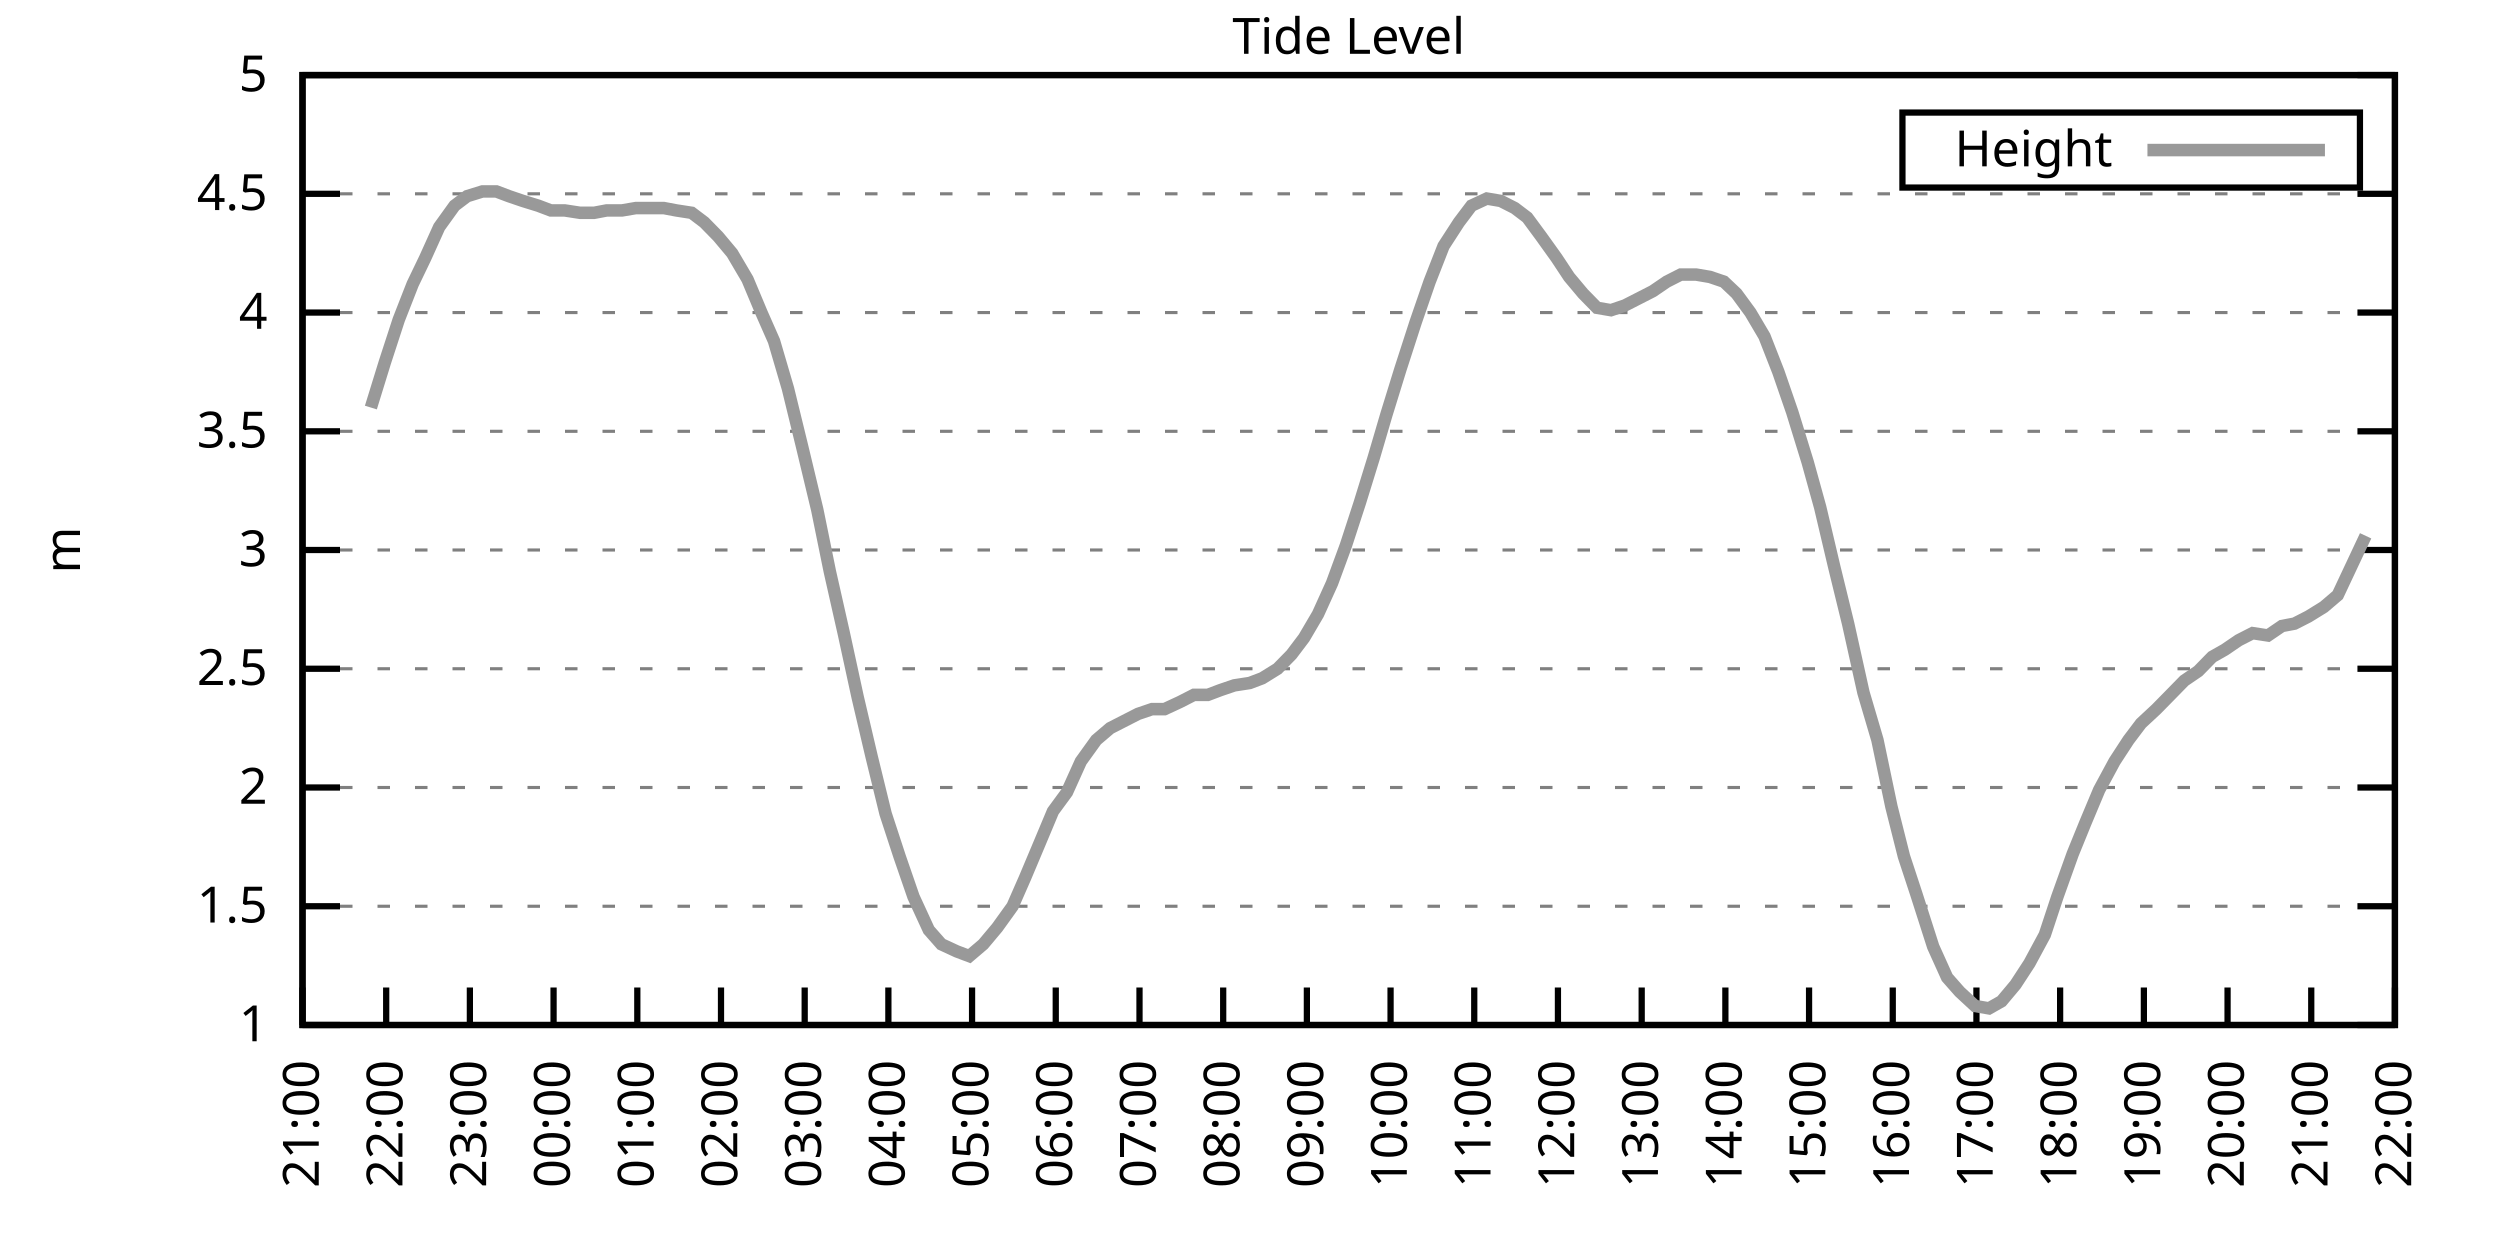
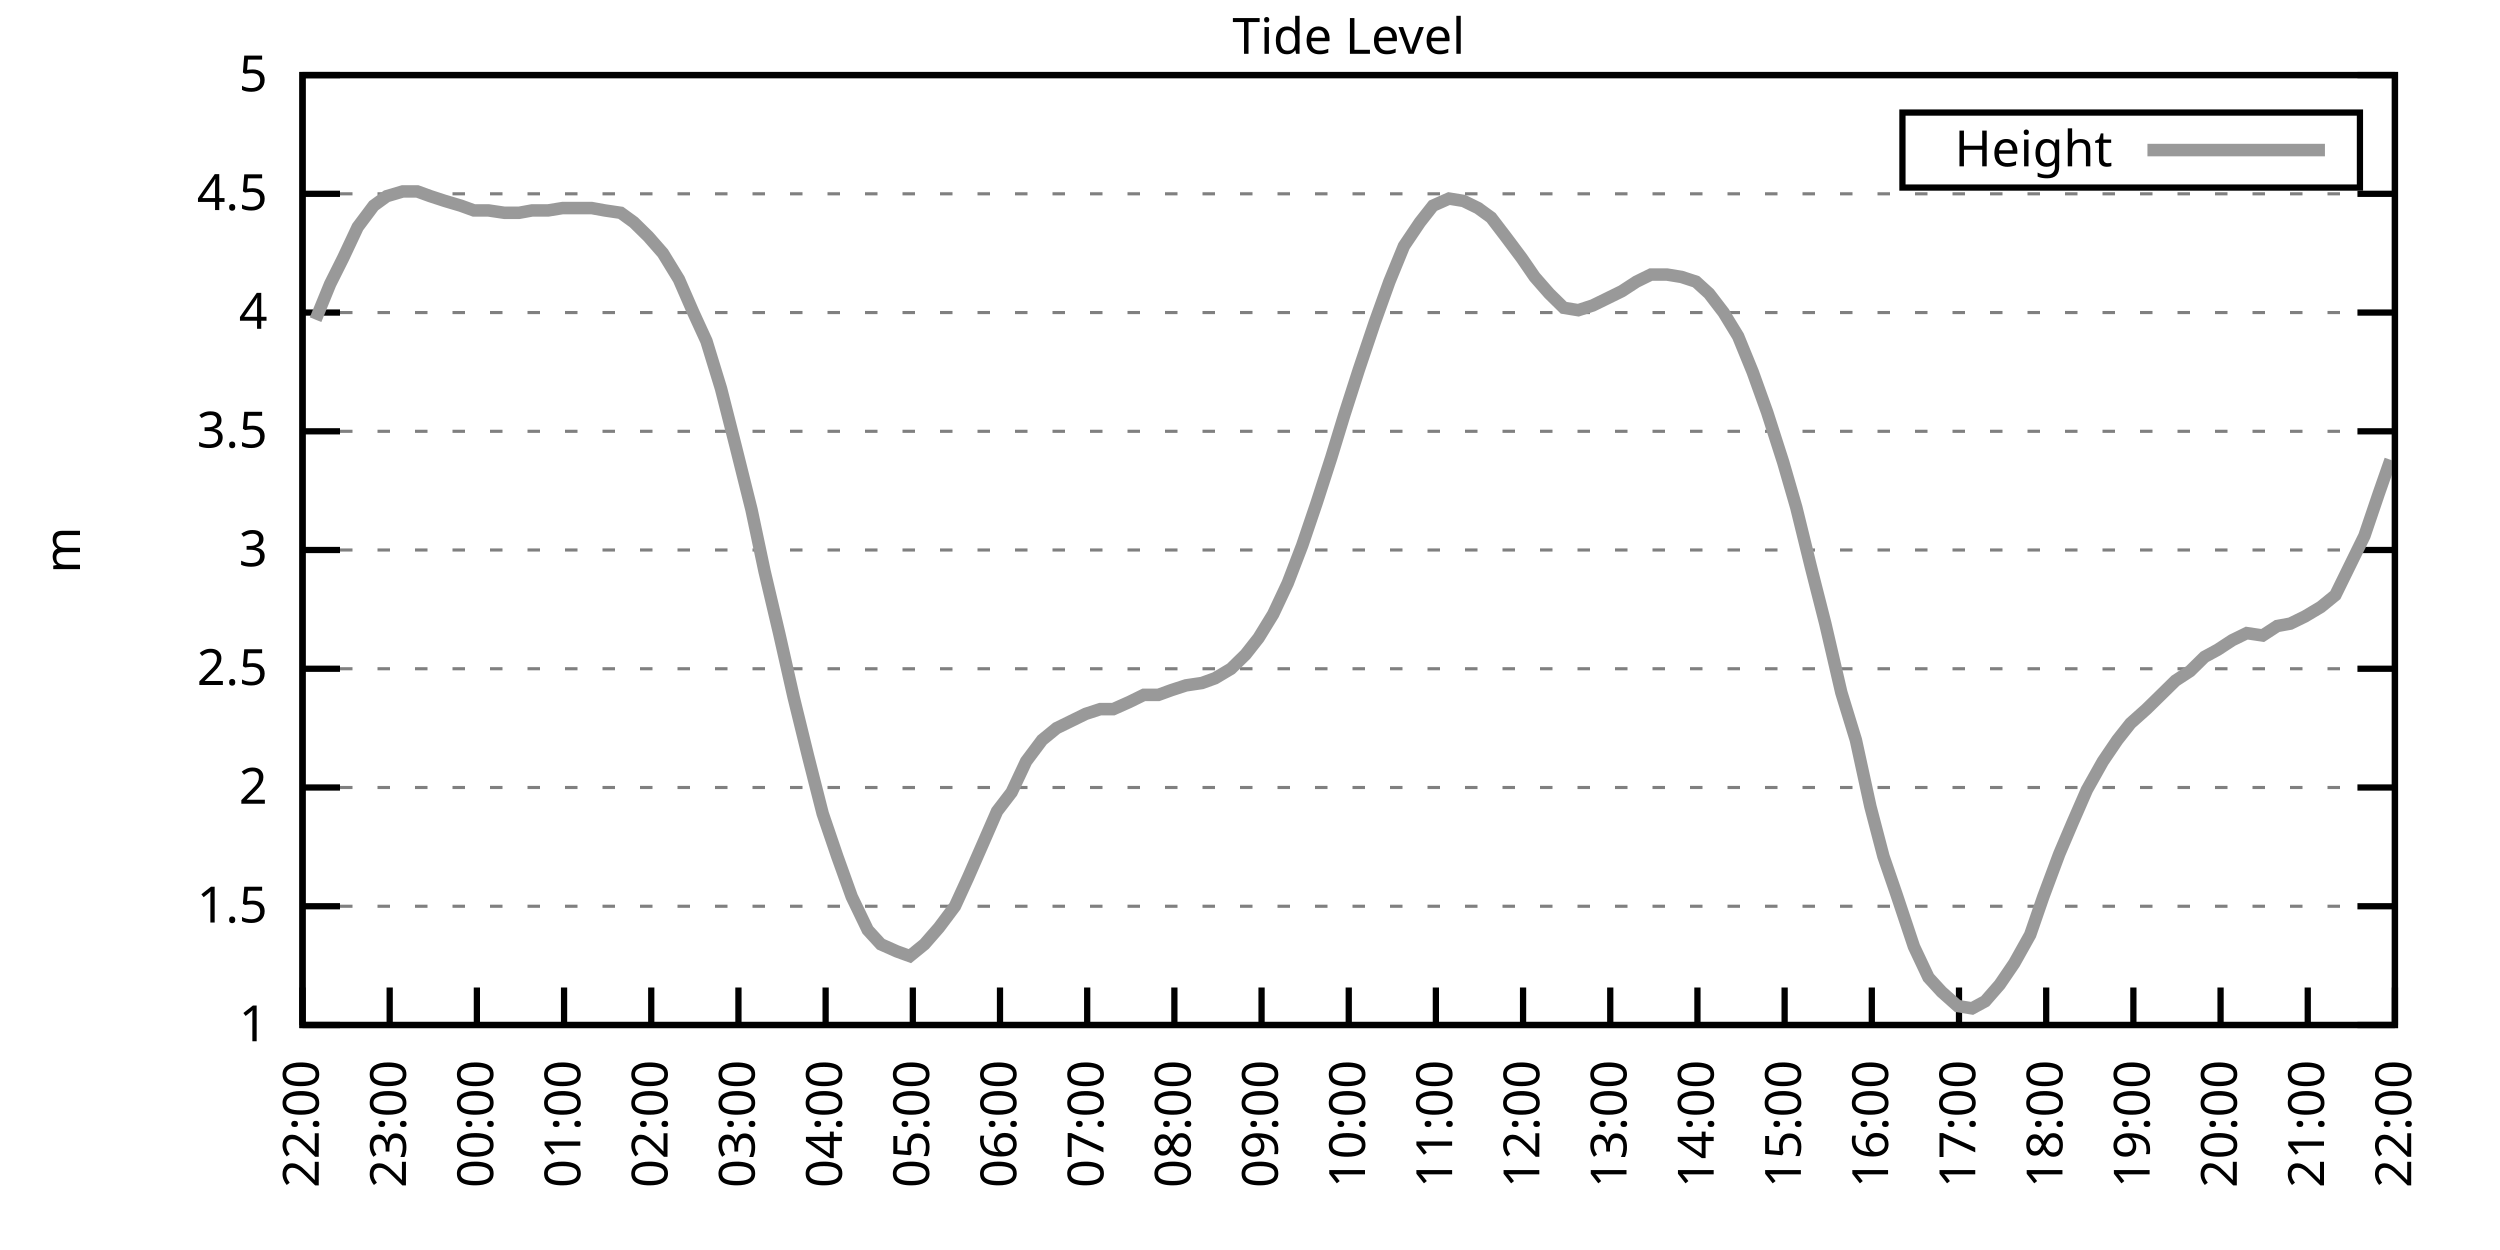
<svg xmlns="http://www.w3.org/2000/svg" xmlns:xlink="http://www.w3.org/1999/xlink" width="400" height="200" viewBox="0 0 400 200">
  <g id="gnuplot_canvas">
    <rect x="0" y="0" width="400" height="200" fill="none" />
    <defs>
      <circle id="gpDot" r="0.5" stroke-width="0.5" stroke="currentColor" />
      <path id="gpPt0" stroke-width="0.333" stroke="currentColor" d="M-1,0 h2 M0,-1 v2" />
      <path id="gpPt1" stroke-width="0.333" stroke="currentColor" d="M-1,-1 L1,1 M1,-1 L-1,1" />
      <path id="gpPt2" stroke-width="0.333" stroke="currentColor" d="M-1,0 L1,0 M0,-1 L0,1 M-1,-1 L1,1 M-1,1 L1,-1" />
      <rect id="gpPt3" stroke-width="0.333" stroke="currentColor" x="-1" y="-1" width="2" height="2" />
      <rect id="gpPt4" stroke-width="0.333" stroke="currentColor" fill="currentColor" x="-1" y="-1" width="2" height="2" />
      <circle id="gpPt5" stroke-width="0.333" stroke="currentColor" cx="0" cy="0" r="1" />
      <use xlink:href="#gpPt5" id="gpPt6" fill="currentColor" stroke="none" />
      <path id="gpPt7" stroke-width="0.333" stroke="currentColor" d="M0,-1.33 L-1.33,0.67 L1.33,0.67 z" />
      <use xlink:href="#gpPt7" id="gpPt8" fill="currentColor" stroke="none" />
      <use xlink:href="#gpPt7" id="gpPt9" stroke="currentColor" transform="rotate(180)" />
      <use xlink:href="#gpPt9" id="gpPt10" fill="currentColor" stroke="none" />
      <use xlink:href="#gpPt3" id="gpPt11" stroke="currentColor" transform="rotate(45)" />
      <use xlink:href="#gpPt11" id="gpPt12" fill="currentColor" stroke="none" />
      <path id="gpPt13" stroke-width="0.333" stroke="currentColor" d="M0,1.330 L1.265,0.411 L0.782,-1.067 L-0.782,-1.076 L-1.265,0.411 z" />
      <use xlink:href="#gpPt13" id="gpPt14" fill="currentColor" stroke="none" />
      <filter id="textbox" filterUnits="objectBoundingBox" x="0" y="0" height="1" width="1">
        <feFlood flood-color="white" flood-opacity="1" result="bgnd" />
        <feComposite in="SourceGraphic" in2="bgnd" operator="atop" />
      </filter>
      <filter id="greybox" filterUnits="objectBoundingBox" x="0" y="0" height="1" width="1">
        <feFlood flood-color="lightgrey" flood-opacity="1" result="grey" />
        <feComposite in="SourceGraphic" in2="grey" operator="atop" />
      </filter>
    </defs>
    <g fill="none" color="white" stroke="currentColor" stroke-width="1.00" stroke-linecap="butt" stroke-linejoin="miter">
</g>
    <g fill="none" color="black" stroke="currentColor" stroke-width="1.00" stroke-linecap="butt" stroke-linejoin="miter">
      <g stroke="none" shape-rendering="crispEdges">
        <polygon fill="rgb(255, 255, 255)" points="48.40,164.00 383.18,164.00 383.18,12.02 48.40,12.02 " />
      </g>
    </g>
    <g fill="none" color="black" stroke="currentColor" stroke-width="1.00" stroke-linecap="butt" stroke-linejoin="miter">
</g>
    <g fill="none" color="black" stroke="black" stroke-width="0.50" stroke-linecap="butt" stroke-linejoin="miter">
</g>
    <g fill="none" color="gray" stroke="currentColor" stroke-width="0.50" stroke-linecap="butt" stroke-linejoin="miter">
      <path stroke="gray" stroke-dasharray="2,4" class="gridline" d="M48.40,164.00 L383.19,164.00  " />
    </g>
    <g fill="none" color="gray" stroke="gray" stroke-width="1.00" stroke-linecap="butt" stroke-linejoin="miter">
</g>
    <g fill="none" color="black" stroke="currentColor" stroke-width="1.00" stroke-linecap="butt" stroke-linejoin="miter">
      <path stroke="black" d="M48.40,164.00 L54.40,164.00 M383.19,164.00 L377.19,164.00  " />
      <g transform="translate(42.80,166.60)" stroke="none" fill="black" font-family="Sans" font-size="8.00" text-anchor="end">
        <text>
          <tspan font-family="Sans"> 1</tspan>
        </text>
      </g>
    </g>
    <g fill="none" color="black" stroke="currentColor" stroke-width="1.00" stroke-linecap="butt" stroke-linejoin="miter">
</g>
    <g fill="none" color="black" stroke="black" stroke-width="0.50" stroke-linecap="butt" stroke-linejoin="miter">
</g>
    <g fill="none" color="gray" stroke="currentColor" stroke-width="0.50" stroke-linecap="butt" stroke-linejoin="miter">
      <path stroke="gray" stroke-dasharray="2,4" class="gridline" d="M48.40,145.00 L383.19,145.00  " />
    </g>
    <g fill="none" color="gray" stroke="gray" stroke-width="1.00" stroke-linecap="butt" stroke-linejoin="miter">
</g>
    <g fill="none" color="black" stroke="currentColor" stroke-width="1.00" stroke-linecap="butt" stroke-linejoin="miter">
      <path stroke="black" d="M48.40,145.00 L54.40,145.00 M383.19,145.00 L377.19,145.00  " />
      <g transform="translate(42.80,147.60)" stroke="none" fill="black" font-family="Sans" font-size="8.00" text-anchor="end">
        <text>
          <tspan font-family="Sans"> 1.5</tspan>
        </text>
      </g>
    </g>
    <g fill="none" color="black" stroke="currentColor" stroke-width="1.00" stroke-linecap="butt" stroke-linejoin="miter">
</g>
    <g fill="none" color="black" stroke="black" stroke-width="0.50" stroke-linecap="butt" stroke-linejoin="miter">
</g>
    <g fill="none" color="gray" stroke="currentColor" stroke-width="0.50" stroke-linecap="butt" stroke-linejoin="miter">
      <path stroke="gray" stroke-dasharray="2,4" class="gridline" d="M48.40,126.00 L383.19,126.00  " />
    </g>
    <g fill="none" color="gray" stroke="gray" stroke-width="1.00" stroke-linecap="butt" stroke-linejoin="miter">
</g>
    <g fill="none" color="black" stroke="currentColor" stroke-width="1.00" stroke-linecap="butt" stroke-linejoin="miter">
      <path stroke="black" d="M48.40,126.00 L54.40,126.00 M383.19,126.00 L377.19,126.00  " />
      <g transform="translate(42.80,128.60)" stroke="none" fill="black" font-family="Sans" font-size="8.00" text-anchor="end">
        <text>
          <tspan font-family="Sans"> 2</tspan>
        </text>
      </g>
    </g>
    <g fill="none" color="black" stroke="currentColor" stroke-width="1.00" stroke-linecap="butt" stroke-linejoin="miter">
</g>
    <g fill="none" color="black" stroke="black" stroke-width="0.50" stroke-linecap="butt" stroke-linejoin="miter">
</g>
    <g fill="none" color="gray" stroke="currentColor" stroke-width="0.50" stroke-linecap="butt" stroke-linejoin="miter">
      <path stroke="gray" stroke-dasharray="2,4" class="gridline" d="M48.40,107.00 L383.19,107.00  " />
    </g>
    <g fill="none" color="gray" stroke="gray" stroke-width="1.00" stroke-linecap="butt" stroke-linejoin="miter">
</g>
    <g fill="none" color="black" stroke="currentColor" stroke-width="1.00" stroke-linecap="butt" stroke-linejoin="miter">
      <path stroke="black" d="M48.40,107.00 L54.40,107.00 M383.19,107.00 L377.19,107.00  " />
      <g transform="translate(42.80,109.60)" stroke="none" fill="black" font-family="Sans" font-size="8.00" text-anchor="end">
        <text>
          <tspan font-family="Sans"> 2.5</tspan>
        </text>
      </g>
    </g>
    <g fill="none" color="black" stroke="currentColor" stroke-width="1.00" stroke-linecap="butt" stroke-linejoin="miter">
</g>
    <g fill="none" color="black" stroke="black" stroke-width="0.50" stroke-linecap="butt" stroke-linejoin="miter">
</g>
    <g fill="none" color="gray" stroke="currentColor" stroke-width="0.50" stroke-linecap="butt" stroke-linejoin="miter">
      <path stroke="gray" stroke-dasharray="2,4" class="gridline" d="M48.40,88.00 L383.19,88.00  " />
    </g>
    <g fill="none" color="gray" stroke="gray" stroke-width="1.00" stroke-linecap="butt" stroke-linejoin="miter">
</g>
    <g fill="none" color="black" stroke="currentColor" stroke-width="1.00" stroke-linecap="butt" stroke-linejoin="miter">
      <path stroke="black" d="M48.40,88.00 L54.40,88.00 M383.19,88.00 L377.19,88.00  " />
      <g transform="translate(42.80,90.60)" stroke="none" fill="black" font-family="Sans" font-size="8.00" text-anchor="end">
        <text>
          <tspan font-family="Sans"> 3</tspan>
        </text>
      </g>
    </g>
    <g fill="none" color="black" stroke="currentColor" stroke-width="1.00" stroke-linecap="butt" stroke-linejoin="miter">
</g>
    <g fill="none" color="black" stroke="black" stroke-width="0.50" stroke-linecap="butt" stroke-linejoin="miter">
</g>
    <g fill="none" color="gray" stroke="currentColor" stroke-width="0.50" stroke-linecap="butt" stroke-linejoin="miter">
      <path stroke="gray" stroke-dasharray="2,4" class="gridline" d="M48.40,69.01 L383.19,69.01  " />
    </g>
    <g fill="none" color="gray" stroke="gray" stroke-width="1.00" stroke-linecap="butt" stroke-linejoin="miter">
</g>
    <g fill="none" color="black" stroke="currentColor" stroke-width="1.00" stroke-linecap="butt" stroke-linejoin="miter">
      <path stroke="black" d="M48.40,69.01 L54.40,69.01 M383.19,69.01 L377.19,69.01  " />
      <g transform="translate(42.80,71.61)" stroke="none" fill="black" font-family="Sans" font-size="8.00" text-anchor="end">
        <text>
          <tspan font-family="Sans"> 3.5</tspan>
        </text>
      </g>
    </g>
    <g fill="none" color="black" stroke="currentColor" stroke-width="1.00" stroke-linecap="butt" stroke-linejoin="miter">
</g>
    <g fill="none" color="black" stroke="black" stroke-width="0.50" stroke-linecap="butt" stroke-linejoin="miter">
</g>
    <g fill="none" color="gray" stroke="currentColor" stroke-width="0.50" stroke-linecap="butt" stroke-linejoin="miter">
      <path stroke="gray" stroke-dasharray="2,4" class="gridline" d="M48.40,50.01 L383.19,50.01  " />
    </g>
    <g fill="none" color="gray" stroke="gray" stroke-width="1.00" stroke-linecap="butt" stroke-linejoin="miter">
</g>
    <g fill="none" color="black" stroke="currentColor" stroke-width="1.00" stroke-linecap="butt" stroke-linejoin="miter">
      <path stroke="black" d="M48.40,50.01 L54.40,50.01 M383.19,50.01 L377.19,50.01  " />
      <g transform="translate(42.80,52.61)" stroke="none" fill="black" font-family="Sans" font-size="8.00" text-anchor="end">
        <text>
          <tspan font-family="Sans"> 4</tspan>
        </text>
      </g>
    </g>
    <g fill="none" color="black" stroke="currentColor" stroke-width="1.00" stroke-linecap="butt" stroke-linejoin="miter">
</g>
    <g fill="none" color="black" stroke="black" stroke-width="0.50" stroke-linecap="butt" stroke-linejoin="miter">
</g>
    <g fill="none" color="gray" stroke="currentColor" stroke-width="0.50" stroke-linecap="butt" stroke-linejoin="miter">
      <path stroke="gray" stroke-dasharray="2,4" class="gridline" d="M48.40,31.01 L383.19,31.01  " />
    </g>
    <g fill="none" color="gray" stroke="gray" stroke-width="1.00" stroke-linecap="butt" stroke-linejoin="miter">
</g>
    <g fill="none" color="black" stroke="currentColor" stroke-width="1.00" stroke-linecap="butt" stroke-linejoin="miter">
      <path stroke="black" d="M48.40,31.01 L54.40,31.01 M383.19,31.01 L377.19,31.01  " />
      <g transform="translate(42.80,33.61)" stroke="none" fill="black" font-family="Sans" font-size="8.00" text-anchor="end">
        <text>
          <tspan font-family="Sans"> 4.5</tspan>
        </text>
      </g>
    </g>
    <g fill="none" color="black" stroke="currentColor" stroke-width="1.00" stroke-linecap="butt" stroke-linejoin="miter">
</g>
    <g fill="none" color="black" stroke="black" stroke-width="0.50" stroke-linecap="butt" stroke-linejoin="miter">
</g>
    <g fill="none" color="gray" stroke="currentColor" stroke-width="0.50" stroke-linecap="butt" stroke-linejoin="miter">
      <path stroke="gray" stroke-dasharray="2,4" class="gridline" d="M48.40,12.01 L383.19,12.01  " />
    </g>
    <g fill="none" color="gray" stroke="gray" stroke-width="1.00" stroke-linecap="butt" stroke-linejoin="miter">
</g>
    <g fill="none" color="black" stroke="currentColor" stroke-width="1.00" stroke-linecap="butt" stroke-linejoin="miter">
      <path stroke="black" d="M48.40,12.01 L54.40,12.01 M383.19,12.01 L377.19,12.01  " />
      <g transform="translate(42.80,14.61)" stroke="none" fill="black" font-family="Sans" font-size="8.00" text-anchor="end">
        <text>
          <tspan font-family="Sans"> 5</tspan>
        </text>
      </g>
    </g>
    <g fill="none" color="black" stroke="currentColor" stroke-width="1.00" stroke-linecap="butt" stroke-linejoin="miter">
      <path stroke="black" d="M48.40,164.00 L48.40,158.00  " />
      <g transform="translate(51.00,169.60) rotate(270.00)" stroke="none" fill="black" font-family="Sans" font-size="8.00" text-anchor="end">
        <text>
-           <tspan font-family="Sans">21:00</tspan>
-         </text>
-       </g>
-     </g>
-     <g fill="none" color="black" stroke="currentColor" stroke-width="1.00" stroke-linecap="butt" stroke-linejoin="miter">
-       <path stroke="black" d="M61.79,164.00 L61.79,158.00  " />
-       <g transform="translate(64.39,169.60) rotate(270.00)" stroke="none" fill="black" font-family="Sans" font-size="8.00" text-anchor="end">
-         <text>
          <tspan font-family="Sans">22:00</tspan>
        </text>
      </g>
    </g>
    <g fill="none" color="black" stroke="currentColor" stroke-width="1.00" stroke-linecap="butt" stroke-linejoin="miter">
-       <path stroke="black" d="M75.18,164.00 L75.18,158.00  " />
-       <g transform="translate(77.78,169.60) rotate(270.00)" stroke="none" fill="black" font-family="Sans" font-size="8.00" text-anchor="end">
+       <path stroke="black" d="M62.35,164.00 L62.35,158.00  " />
+       <g transform="translate(64.95,169.60) rotate(270.00)" stroke="none" fill="black" font-family="Sans" font-size="8.00" text-anchor="end">
        <text>
          <tspan font-family="Sans">23:00</tspan>
        </text>
      </g>
    </g>
    <g fill="none" color="black" stroke="currentColor" stroke-width="1.00" stroke-linecap="butt" stroke-linejoin="miter">
-       <path stroke="black" d="M88.57,164.00 L88.57,158.00  " />
-       <g transform="translate(91.17,169.60) rotate(270.00)" stroke="none" fill="black" font-family="Sans" font-size="8.00" text-anchor="end">
+       <path stroke="black" d="M76.30,164.00 L76.30,158.00  " />
+       <g transform="translate(78.90,169.60) rotate(270.00)" stroke="none" fill="black" font-family="Sans" font-size="8.00" text-anchor="end">
        <text>
          <tspan font-family="Sans">00:00</tspan>
        </text>
      </g>
    </g>
    <g fill="none" color="black" stroke="currentColor" stroke-width="1.00" stroke-linecap="butt" stroke-linejoin="miter">
-       <path stroke="black" d="M101.97,164.00 L101.97,158.00  " />
-       <g transform="translate(104.57,169.60) rotate(270.00)" stroke="none" fill="black" font-family="Sans" font-size="8.00" text-anchor="end">
+       <path stroke="black" d="M90.25,164.00 L90.25,158.00  " />
+       <g transform="translate(92.85,169.60) rotate(270.00)" stroke="none" fill="black" font-family="Sans" font-size="8.00" text-anchor="end">
        <text>
          <tspan font-family="Sans">01:00</tspan>
        </text>
      </g>
    </g>
    <g fill="none" color="black" stroke="currentColor" stroke-width="1.00" stroke-linecap="butt" stroke-linejoin="miter">
-       <path stroke="black" d="M115.36,164.00 L115.36,158.00  " />
-       <g transform="translate(117.96,169.60) rotate(270.00)" stroke="none" fill="black" font-family="Sans" font-size="8.00" text-anchor="end">
+       <path stroke="black" d="M104.20,164.00 L104.20,158.00  " />
+       <g transform="translate(106.80,169.60) rotate(270.00)" stroke="none" fill="black" font-family="Sans" font-size="8.00" text-anchor="end">
        <text>
          <tspan font-family="Sans">02:00</tspan>
        </text>
      </g>
    </g>
    <g fill="none" color="black" stroke="currentColor" stroke-width="1.00" stroke-linecap="butt" stroke-linejoin="miter">
-       <path stroke="black" d="M128.75,164.00 L128.75,158.00  " />
-       <g transform="translate(131.35,169.60) rotate(270.00)" stroke="none" fill="black" font-family="Sans" font-size="8.00" text-anchor="end">
+       <path stroke="black" d="M118.15,164.00 L118.15,158.00  " />
+       <g transform="translate(120.75,169.60) rotate(270.00)" stroke="none" fill="black" font-family="Sans" font-size="8.00" text-anchor="end">
        <text>
          <tspan font-family="Sans">03:00</tspan>
        </text>
      </g>
    </g>
    <g fill="none" color="black" stroke="currentColor" stroke-width="1.00" stroke-linecap="butt" stroke-linejoin="miter">
-       <path stroke="black" d="M142.14,164.00 L142.14,158.00  " />
-       <g transform="translate(144.74,169.60) rotate(270.00)" stroke="none" fill="black" font-family="Sans" font-size="8.00" text-anchor="end">
+       <path stroke="black" d="M132.10,164.00 L132.10,158.00  " />
+       <g transform="translate(134.70,169.60) rotate(270.00)" stroke="none" fill="black" font-family="Sans" font-size="8.00" text-anchor="end">
        <text>
          <tspan font-family="Sans">04:00</tspan>
        </text>
      </g>
    </g>
    <g fill="none" color="black" stroke="currentColor" stroke-width="1.00" stroke-linecap="butt" stroke-linejoin="miter">
-       <path stroke="black" d="M155.53,164.00 L155.53,158.00  " />
-       <g transform="translate(158.13,169.60) rotate(270.00)" stroke="none" fill="black" font-family="Sans" font-size="8.00" text-anchor="end">
+       <path stroke="black" d="M146.05,164.00 L146.05,158.00  " />
+       <g transform="translate(148.65,169.60) rotate(270.00)" stroke="none" fill="black" font-family="Sans" font-size="8.00" text-anchor="end">
        <text>
          <tspan font-family="Sans">05:00</tspan>
        </text>
      </g>
    </g>
    <g fill="none" color="black" stroke="currentColor" stroke-width="1.00" stroke-linecap="butt" stroke-linejoin="miter">
-       <path stroke="black" d="M168.92,164.00 L168.92,158.00  " />
-       <g transform="translate(171.52,169.60) rotate(270.00)" stroke="none" fill="black" font-family="Sans" font-size="8.00" text-anchor="end">
+       <path stroke="black" d="M160.00,164.00 L160.00,158.00  " />
+       <g transform="translate(162.60,169.60) rotate(270.00)" stroke="none" fill="black" font-family="Sans" font-size="8.00" text-anchor="end">
        <text>
          <tspan font-family="Sans">06:00</tspan>
        </text>
      </g>
    </g>
    <g fill="none" color="black" stroke="currentColor" stroke-width="1.00" stroke-linecap="butt" stroke-linejoin="miter">
-       <path stroke="black" d="M182.32,164.00 L182.32,158.00  " />
-       <g transform="translate(184.92,169.60) rotate(270.00)" stroke="none" fill="black" font-family="Sans" font-size="8.00" text-anchor="end">
+       <path stroke="black" d="M173.95,164.00 L173.95,158.00  " />
+       <g transform="translate(176.55,169.60) rotate(270.00)" stroke="none" fill="black" font-family="Sans" font-size="8.00" text-anchor="end">
        <text>
          <tspan font-family="Sans">07:00</tspan>
        </text>
      </g>
    </g>
    <g fill="none" color="black" stroke="currentColor" stroke-width="1.00" stroke-linecap="butt" stroke-linejoin="miter">
-       <path stroke="black" d="M195.71,164.00 L195.71,158.00  " />
-       <g transform="translate(198.31,169.60) rotate(270.00)" stroke="none" fill="black" font-family="Sans" font-size="8.00" text-anchor="end">
+       <path stroke="black" d="M187.90,164.00 L187.90,158.00  " />
+       <g transform="translate(190.50,169.60) rotate(270.00)" stroke="none" fill="black" font-family="Sans" font-size="8.00" text-anchor="end">
        <text>
          <tspan font-family="Sans">08:00</tspan>
        </text>
      </g>
    </g>
    <g fill="none" color="black" stroke="currentColor" stroke-width="1.00" stroke-linecap="butt" stroke-linejoin="miter">
-       <path stroke="black" d="M209.10,164.00 L209.10,158.00  " />
-       <g transform="translate(211.70,169.60) rotate(270.00)" stroke="none" fill="black" font-family="Sans" font-size="8.00" text-anchor="end">
+       <path stroke="black" d="M201.85,164.00 L201.85,158.00  " />
+       <g transform="translate(204.45,169.60) rotate(270.00)" stroke="none" fill="black" font-family="Sans" font-size="8.00" text-anchor="end">
        <text>
          <tspan font-family="Sans">09:00</tspan>
        </text>
      </g>
    </g>
    <g fill="none" color="black" stroke="currentColor" stroke-width="1.00" stroke-linecap="butt" stroke-linejoin="miter">
-       <path stroke="black" d="M222.49,164.00 L222.49,158.00  " />
-       <g transform="translate(225.09,169.60) rotate(270.00)" stroke="none" fill="black" font-family="Sans" font-size="8.00" text-anchor="end">
+       <path stroke="black" d="M215.80,164.00 L215.80,158.00  " />
+       <g transform="translate(218.40,169.60) rotate(270.00)" stroke="none" fill="black" font-family="Sans" font-size="8.00" text-anchor="end">
        <text>
          <tspan font-family="Sans">10:00</tspan>
        </text>
      </g>
    </g>
    <g fill="none" color="black" stroke="currentColor" stroke-width="1.00" stroke-linecap="butt" stroke-linejoin="miter">
-       <path stroke="black" d="M235.88,164.00 L235.88,158.00  " />
-       <g transform="translate(238.48,169.60) rotate(270.00)" stroke="none" fill="black" font-family="Sans" font-size="8.00" text-anchor="end">
+       <path stroke="black" d="M229.74,164.00 L229.74,158.00  " />
+       <g transform="translate(232.34,169.60) rotate(270.00)" stroke="none" fill="black" font-family="Sans" font-size="8.00" text-anchor="end">
        <text>
          <tspan font-family="Sans">11:00</tspan>
        </text>
      </g>
    </g>
    <g fill="none" color="black" stroke="currentColor" stroke-width="1.00" stroke-linecap="butt" stroke-linejoin="miter">
-       <path stroke="black" d="M249.27,164.00 L249.27,158.00  " />
-       <g transform="translate(251.87,169.60) rotate(270.00)" stroke="none" fill="black" font-family="Sans" font-size="8.00" text-anchor="end">
+       <path stroke="black" d="M243.69,164.00 L243.69,158.00  " />
+       <g transform="translate(246.29,169.60) rotate(270.00)" stroke="none" fill="black" font-family="Sans" font-size="8.00" text-anchor="end">
        <text>
          <tspan font-family="Sans">12:00</tspan>
        </text>
      </g>
    </g>
    <g fill="none" color="black" stroke="currentColor" stroke-width="1.00" stroke-linecap="butt" stroke-linejoin="miter">
-       <path stroke="black" d="M262.67,164.00 L262.67,158.00  " />
-       <g transform="translate(265.27,169.60) rotate(270.00)" stroke="none" fill="black" font-family="Sans" font-size="8.00" text-anchor="end">
+       <path stroke="black" d="M257.64,164.00 L257.64,158.00  " />
+       <g transform="translate(260.24,169.60) rotate(270.00)" stroke="none" fill="black" font-family="Sans" font-size="8.00" text-anchor="end">
        <text>
          <tspan font-family="Sans">13:00</tspan>
        </text>
      </g>
    </g>
    <g fill="none" color="black" stroke="currentColor" stroke-width="1.00" stroke-linecap="butt" stroke-linejoin="miter">
-       <path stroke="black" d="M276.06,164.00 L276.06,158.00  " />
-       <g transform="translate(278.66,169.60) rotate(270.00)" stroke="none" fill="black" font-family="Sans" font-size="8.00" text-anchor="end">
+       <path stroke="black" d="M271.59,164.00 L271.59,158.00  " />
+       <g transform="translate(274.19,169.60) rotate(270.00)" stroke="none" fill="black" font-family="Sans" font-size="8.00" text-anchor="end">
        <text>
          <tspan font-family="Sans">14:00</tspan>
        </text>
      </g>
    </g>
    <g fill="none" color="black" stroke="currentColor" stroke-width="1.00" stroke-linecap="butt" stroke-linejoin="miter">
-       <path stroke="black" d="M289.45,164.00 L289.45,158.00  " />
-       <g transform="translate(292.05,169.60) rotate(270.00)" stroke="none" fill="black" font-family="Sans" font-size="8.00" text-anchor="end">
+       <path stroke="black" d="M285.54,164.00 L285.54,158.00  " />
+       <g transform="translate(288.14,169.60) rotate(270.00)" stroke="none" fill="black" font-family="Sans" font-size="8.00" text-anchor="end">
        <text>
          <tspan font-family="Sans">15:00</tspan>
        </text>
      </g>
    </g>
    <g fill="none" color="black" stroke="currentColor" stroke-width="1.00" stroke-linecap="butt" stroke-linejoin="miter">
-       <path stroke="black" d="M302.84,164.00 L302.84,158.00  " />
-       <g transform="translate(305.44,169.60) rotate(270.00)" stroke="none" fill="black" font-family="Sans" font-size="8.00" text-anchor="end">
+       <path stroke="black" d="M299.49,164.00 L299.49,158.00  " />
+       <g transform="translate(302.09,169.60) rotate(270.00)" stroke="none" fill="black" font-family="Sans" font-size="8.00" text-anchor="end">
        <text>
          <tspan font-family="Sans">16:00</tspan>
        </text>
      </g>
    </g>
    <g fill="none" color="black" stroke="currentColor" stroke-width="1.00" stroke-linecap="butt" stroke-linejoin="miter">
-       <path stroke="black" d="M316.23,164.00 L316.23,158.00  " />
-       <g transform="translate(318.83,169.60) rotate(270.00)" stroke="none" fill="black" font-family="Sans" font-size="8.00" text-anchor="end">
+       <path stroke="black" d="M313.44,164.00 L313.44,158.00  " />
+       <g transform="translate(316.04,169.60) rotate(270.00)" stroke="none" fill="black" font-family="Sans" font-size="8.00" text-anchor="end">
        <text>
          <tspan font-family="Sans">17:00</tspan>
        </text>
      </g>
    </g>
    <g fill="none" color="black" stroke="currentColor" stroke-width="1.00" stroke-linecap="butt" stroke-linejoin="miter">
-       <path stroke="black" d="M329.62,164.00 L329.62,158.00  " />
-       <g transform="translate(332.22,169.60) rotate(270.00)" stroke="none" fill="black" font-family="Sans" font-size="8.00" text-anchor="end">
+       <path stroke="black" d="M327.39,164.00 L327.39,158.00  " />
+       <g transform="translate(329.99,169.60) rotate(270.00)" stroke="none" fill="black" font-family="Sans" font-size="8.00" text-anchor="end">
        <text>
          <tspan font-family="Sans">18:00</tspan>
        </text>
      </g>
    </g>
    <g fill="none" color="black" stroke="currentColor" stroke-width="1.00" stroke-linecap="butt" stroke-linejoin="miter">
-       <path stroke="black" d="M343.02,164.00 L343.02,158.00  " />
-       <g transform="translate(345.62,169.60) rotate(270.00)" stroke="none" fill="black" font-family="Sans" font-size="8.00" text-anchor="end">
+       <path stroke="black" d="M341.34,164.00 L341.34,158.00  " />
+       <g transform="translate(343.94,169.60) rotate(270.00)" stroke="none" fill="black" font-family="Sans" font-size="8.00" text-anchor="end">
        <text>
          <tspan font-family="Sans">19:00</tspan>
        </text>
      </g>
    </g>
    <g fill="none" color="black" stroke="currentColor" stroke-width="1.00" stroke-linecap="butt" stroke-linejoin="miter">
-       <path stroke="black" d="M356.41,164.00 L356.41,158.00  " />
-       <g transform="translate(359.01,169.60) rotate(270.00)" stroke="none" fill="black" font-family="Sans" font-size="8.00" text-anchor="end">
+       <path stroke="black" d="M355.29,164.00 L355.29,158.00  " />
+       <g transform="translate(357.89,169.60) rotate(270.00)" stroke="none" fill="black" font-family="Sans" font-size="8.00" text-anchor="end">
        <text>
          <tspan font-family="Sans">20:00</tspan>
        </text>
      </g>
    </g>
    <g fill="none" color="black" stroke="currentColor" stroke-width="1.00" stroke-linecap="butt" stroke-linejoin="miter">
-       <path stroke="black" d="M369.80,164.00 L369.80,158.00  " />
-       <g transform="translate(372.40,169.60) rotate(270.00)" stroke="none" fill="black" font-family="Sans" font-size="8.00" text-anchor="end">
+       <path stroke="black" d="M369.24,164.00 L369.24,158.00  " />
+       <g transform="translate(371.84,169.60) rotate(270.00)" stroke="none" fill="black" font-family="Sans" font-size="8.00" text-anchor="end">
        <text>
          <tspan font-family="Sans">21:00</tspan>
        </text>
      </g>
    </g>
    <g fill="none" color="black" stroke="currentColor" stroke-width="1.00" stroke-linecap="butt" stroke-linejoin="miter">
      <path stroke="black" d="M383.19,164.00 L383.19,158.00  " />
      <g transform="translate(385.79,169.60) rotate(270.00)" stroke="none" fill="black" font-family="Sans" font-size="8.00" text-anchor="end">
        <text>
          <tspan font-family="Sans">22:00</tspan>
        </text>
      </g>
    </g>
    <g fill="none" color="black" stroke="currentColor" stroke-width="1.00" stroke-linecap="butt" stroke-linejoin="miter">
</g>
    <g fill="none" color="black" stroke="currentColor" stroke-width="1.00" stroke-linecap="butt" stroke-linejoin="miter">
      <path stroke="black" d="M48.40,12.01 L48.40,164.00 L383.19,164.00 L383.19,12.01 L48.40,12.01 Z  " />
    </g>
    <g fill="none" color="black" stroke="currentColor" stroke-width="1.00" stroke-linecap="butt" stroke-linejoin="miter">
</g>
    <g fill="none" color="black" stroke="currentColor" stroke-width="1.00" stroke-linecap="butt" stroke-linejoin="miter">
      <path stroke="black" d="M304.39,30.01 L304.39,18.01 L377.59,18.01 L377.59,30.01 L304.39,30.01 Z  " />
    </g>
    <g id="Tide_level_plot_1">
      <g fill="none" color="white" stroke="black" stroke-width="2.00" stroke-linecap="butt" stroke-linejoin="miter">
</g>
      <g fill="none" color="black" stroke="currentColor" stroke-width="2.00" stroke-linecap="butt" stroke-linejoin="miter">
        <g transform="translate(337.99,26.61)" stroke="none" fill="black" font-family="Sans" font-size="8.00" text-anchor="end">
          <text>
            <tspan font-family="Sans">Height</tspan>
          </text>
        </g>
      </g>
      <g fill="none" color="black" stroke="currentColor" stroke-width="2.00" stroke-linecap="butt" stroke-linejoin="miter">
-         <path stroke="rgb(153, 153, 153)" d="M343.59,24.01 L371.99,24.01 M59.34,65.21 L61.57,57.99 L63.80,51.15 L66.03,45.45 L68.04,41.27 L70.27,36.33   L72.73,32.91 L74.74,31.39 L77.19,30.63 L79.42,30.63 L81.43,31.39 L83.66,32.15 L86.12,32.91 L88.13,33.67   L90.36,33.67 L92.82,34.05 L95.05,34.05 L97.06,33.67 L99.51,33.67 L101.74,33.29 L103.75,33.29 L106.21,33.29   L108.22,33.67 L110.67,34.05 L112.68,35.57 L114.91,37.85 L117.14,40.51 L119.60,44.69 L121.83,50.01 L123.84,54.57   L126.07,62.17 L128.30,71.29 L130.76,81.55 L132.77,91.42 L135.00,101.30 L137.23,111.56 L139.46,121.06 L141.69,130.18   L143.93,137.02 L146.16,143.48 L148.61,148.80 L150.62,151.08 L153.08,152.22 L155.09,152.98 L157.32,151.08 L159.55,148.42   L162.01,145.00 L164.01,140.44 L166.25,135.12 L168.48,129.80 L170.71,126.76 L172.94,121.82 L175.40,118.40 L177.63,116.50   L179.86,115.36 L182.09,114.22 L184.32,113.46 L186.33,113.46 L188.79,112.32 L191.02,111.18 L193.25,111.18 L195.26,110.42   L197.49,109.66 L199.95,109.28 L201.96,108.52 L204.41,107.00 L206.64,104.72 L208.65,102.06 L210.88,98.26 L213.12,93.32   L215.35,87.25 L217.58,80.41 L219.81,73.19 L221.82,66.35 L224.05,59.13 L226.51,51.53 L228.74,45.07 L230.97,39.37   L233.43,35.57 L235.44,32.91 L237.89,31.77 L240.12,32.15 L242.36,33.29 L244.36,34.81 L246.60,37.85 L249.05,41.27   L251.06,44.31 L253.29,46.97 L255.52,49.25 L257.76,49.63 L259.99,48.87 L262.22,47.73 L264.45,46.59 L266.68,45.07   L268.92,43.93 L271.37,43.93 L273.60,44.31 L275.83,45.07 L277.84,46.97 L280.07,50.01 L282.31,53.81 L284.54,59.51   L286.77,65.97 L289.23,73.95 L291.23,81.17 L293.47,90.66 L295.70,99.78 L298.15,110.80 L300.39,118.40 L302.62,129.04   L304.63,137.02 L306.63,143.10 L309.31,151.46 L311.54,156.40 L313.55,158.68 L316.01,160.96 L318.24,161.34 L320.25,160.20   L322.48,157.54 L324.71,154.12 L327.17,149.56 L329.18,143.48 L331.63,136.64 L333.64,131.70 L335.87,126.38 L338.33,121.82   L340.56,118.40 L342.57,115.74 L345.02,113.46 L347.26,111.18 L349.49,108.90 L351.72,107.38 L353.95,105.10 L355.96,103.96   L358.19,102.44 L360.42,101.30 L362.88,101.68 L365.11,100.16 L367.12,99.78 L369.35,98.64 L371.81,97.12 L374.04,95.22   L378.50,85.73  " />
+         <path stroke="rgb(153, 153, 153)" d="M343.59,24.01 L371.99,24.01 M50.49,51.15 L52.82,45.45 L54.91,41.27 L57.23,36.33 L59.79,32.91 L61.88,31.39   L64.44,30.63 L66.77,30.63 L68.86,31.39 L71.18,32.15 L73.74,32.91 L75.83,33.67 L78.16,33.67 L80.72,34.05   L83.04,34.05 L85.13,33.67 L87.69,33.67 L90.02,33.29 L92.11,33.29 L94.67,33.29 L96.76,33.67 L99.32,34.05   L101.41,35.57 L103.73,37.85 L106.06,40.51 L108.62,44.69 L110.94,50.01 L113.03,54.57 L115.36,62.17 L117.68,71.29   L120.24,81.55 L122.33,91.42 L124.66,101.30 L126.98,111.56 L129.31,121.06 L131.63,130.18 L133.96,137.02 L136.28,143.48   L138.84,148.80 L140.93,151.08 L143.49,152.22 L145.58,152.98 L147.91,151.08 L150.23,148.42 L152.79,145.00 L154.88,140.44   L157.21,135.12 L159.53,129.80 L161.86,126.76 L164.18,121.82 L166.74,118.40 L169.06,116.50 L171.39,115.36 L173.71,114.22   L176.04,113.46 L178.13,113.46 L180.69,112.32 L183.01,111.18 L185.34,111.18 L187.43,110.42 L189.76,109.66 L192.31,109.28   L194.41,108.52 L196.96,107.00 L199.29,104.72 L201.38,102.06 L203.71,98.26 L206.03,93.32 L208.36,87.25 L210.68,80.41   L213.01,73.19 L215.10,66.35 L217.42,59.13 L219.98,51.53 L222.30,45.07 L224.63,39.37 L227.19,35.57 L229.28,32.91   L231.84,31.77 L234.16,32.15 L236.49,33.29 L238.58,34.81 L240.90,37.85 L243.46,41.27 L245.55,44.31 L247.88,46.97   L250.20,49.25 L252.53,49.63 L254.85,48.87 L257.18,47.73 L259.50,46.59 L261.83,45.07 L264.15,43.93 L266.71,43.93   L269.04,44.31 L271.36,45.07 L273.45,46.97 L275.78,50.01 L278.10,53.81 L280.43,59.51 L282.75,65.97 L285.31,73.95   L287.40,81.17 L289.73,90.66 L292.05,99.78 L294.61,110.80 L296.94,118.40 L299.26,129.04 L301.35,137.02 L303.44,143.10   L306.23,151.46 L308.56,156.40 L310.65,158.68 L313.21,160.96 L315.53,161.34 L317.63,160.20 L319.95,157.54 L322.28,154.12   L324.83,149.56 L326.93,143.48 L329.48,136.64 L331.58,131.70 L333.90,126.38 L336.46,121.82 L338.78,118.40 L340.88,115.74   L343.43,113.46 L345.76,111.18 L348.08,108.90 L350.41,107.38 L352.73,105.10 L354.83,103.96 L357.15,102.44 L359.48,101.30   L362.03,101.68 L364.36,100.16 L366.45,99.78 L368.78,98.64 L371.33,97.12 L373.66,95.22 L378.31,85.73 L380.63,78.89   L382.49,73.57  " />
      </g>
    </g>
    <g fill="none" color="black" stroke="currentColor" stroke-width="2.00" stroke-linecap="butt" stroke-linejoin="miter">
</g>
    <g fill="none" color="black" stroke="black" stroke-width="1.00" stroke-linecap="butt" stroke-linejoin="miter">
</g>
    <g fill="none" color="black" stroke="currentColor" stroke-width="1.00" stroke-linecap="butt" stroke-linejoin="miter">
      <path stroke="black" d="M48.40,12.01 L48.40,164.00 L383.19,164.00 L383.19,12.01 L48.40,12.01 Z  " />
      <g transform="translate(12.80,88.01) rotate(270.00)" stroke="none" fill="black" font-family="Sans" font-size="8.00" text-anchor="middle">
        <text>
          <tspan font-family="Sans">m</tspan>
        </text>
      </g>
    </g>
    <g fill="none" color="black" stroke="currentColor" stroke-width="1.00" stroke-linecap="butt" stroke-linejoin="miter">
</g>
    <g fill="none" color="black" stroke="currentColor" stroke-width="1.00" stroke-linecap="butt" stroke-linejoin="miter">
      <g transform="translate(215.79,8.61)" stroke="none" fill="black" font-family="Sans" font-size="8.00" text-anchor="middle">
        <text>
          <tspan font-family="Sans">Tide Level</tspan>
        </text>
      </g>
    </g>
    <g fill="none" color="black" stroke="currentColor" stroke-width="1.00" stroke-linecap="butt" stroke-linejoin="miter">
</g>
  </g>
</svg>
